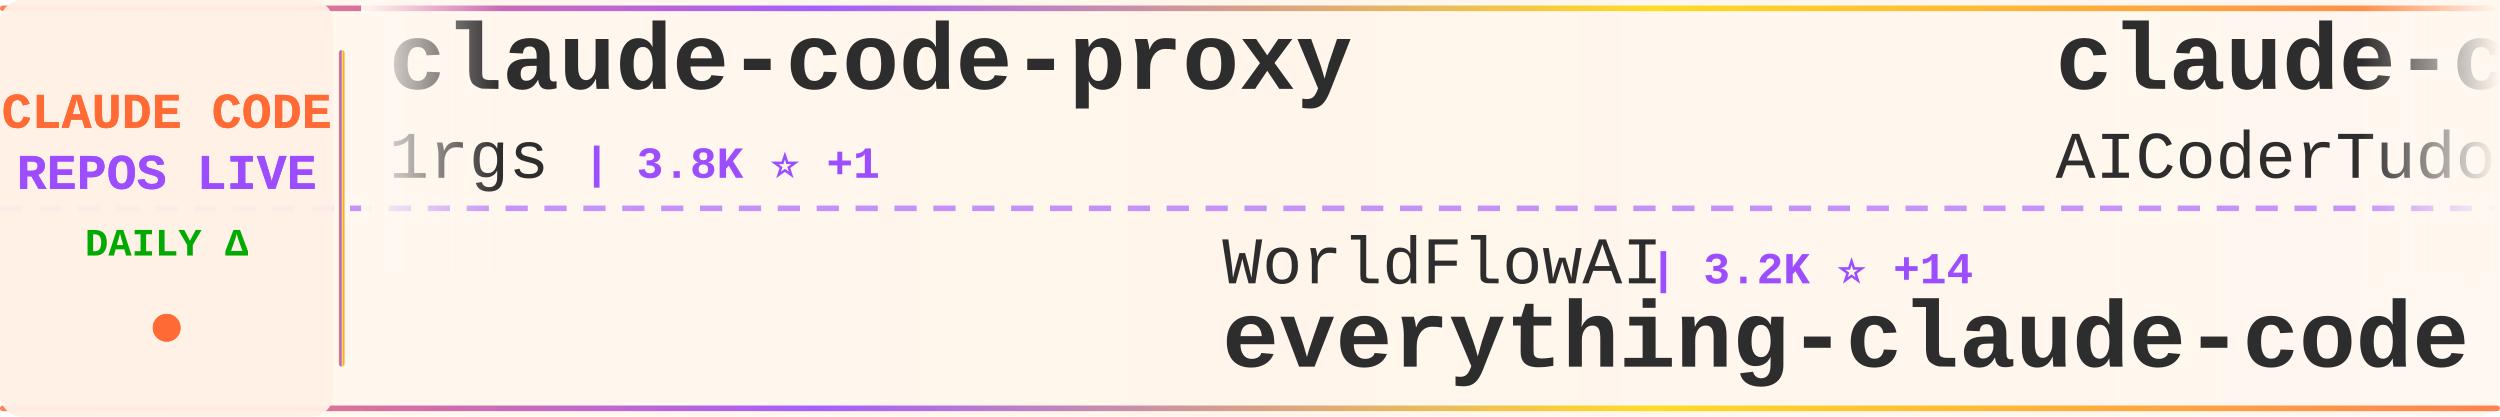
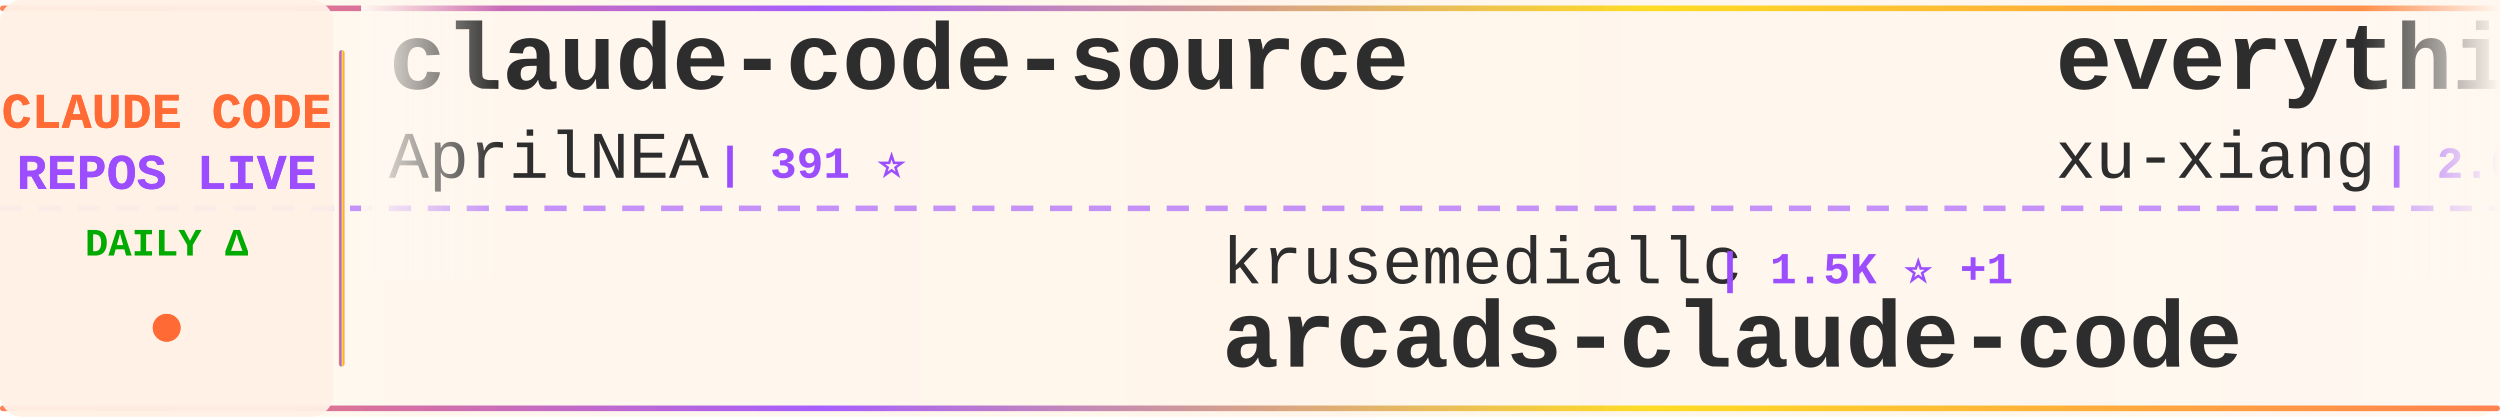
<svg xmlns="http://www.w3.org/2000/svg" width="900" height="150">
  <defs>
    <linearGradient id="tickerBg" x1="0%" y1="0%" x2="100%" y2="0%">
      <stop offset="0%" style="stop-color:#fff8f0;stop-opacity:0.98" />
      <stop offset="50%" style="stop-color:#fff5eb;stop-opacity:1" />
      <stop offset="100%" style="stop-color:#fff8f0;stop-opacity:0.98" />
    </linearGradient>
    <linearGradient id="borderGrad" x1="0%" y1="0%" x2="100%" y2="0%">
      <stop offset="0%" style="stop-color:#FF6B35;stop-opacity:0.85">
        <animate attributeName="stop-opacity" values="0.85;1;0.85" dur="2s" repeatCount="indefinite" />
      </stop>
      <stop offset="33%" style="stop-color:#9C4EFF;stop-opacity:0.9">
        <animate attributeName="stop-opacity" values="0.9;1;0.9" dur="2.2s" repeatCount="indefinite" />
      </stop>
      <stop offset="66%" style="stop-color:#FFD700;stop-opacity:0.85">
        <animate attributeName="stop-opacity" values="0.85;1;0.85" dur="1.8s" repeatCount="indefinite" />
      </stop>
      <stop offset="100%" style="stop-color:#FF6B35;stop-opacity:0.85">
        <animate attributeName="stop-opacity" values="0.85;1;0.85" dur="2s" repeatCount="indefinite" />
      </stop>
    </linearGradient>
    <filter id="textGlow">
      <feGaussianBlur stdDeviation="0.15" result="coloredBlur" />
      <feMerge>
        <feMergeNode in="coloredBlur" />
        <feMergeNode in="SourceGraphic" />
      </feMerge>
    </filter>
    <filter id="metricGlow">
      <feGaussianBlur stdDeviation="0.2" result="coloredBlur" />
      <feMerge>
        <feMergeNode in="coloredBlur" />
        <feMergeNode in="SourceGraphic" />
      </feMerge>
    </filter>
    <linearGradient id="leftFade" x1="0%" y1="0%" x2="100%" y2="0%">
      <stop offset="0%" style="stop-color:#fff8f0;stop-opacity:1" />
      <stop offset="100%" style="stop-color:#fff8f0;stop-opacity:0" />
    </linearGradient>
    <linearGradient id="rightFade" x1="0%" y1="0%" x2="100%" y2="0%">
      <stop offset="0%" style="stop-color:#fff8f0;stop-opacity:0" />
      <stop offset="100%" style="stop-color:#fff8f0;stop-opacity:1" />
    </linearGradient>
  </defs>
  <rect width="900" height="150" fill="url(#tickerBg)" rx="8" />
  <rect x="0" y="2" width="900" height="2" fill="url(#borderGrad)" rx="1" />
  <rect x="0" y="146" width="900" height="2" fill="url(#borderGrad)" rx="1" />
  <line x1="0" y1="75" x2="900" y2="75" stroke="#9C4EFF" stroke-width="2" stroke-dasharray="8 6" opacity="0.6" />
  <rect x="0" y="0" width="120" height="150" fill="#fff0e6" opacity="0.95" rx="8" />
  <text x="60" y="46" font-family="'Courier New', monospace" font-size="18" font-weight="bold" fill="#FF6B35" text-anchor="middle" filter="url(#textGlow)">
    CLAUDE CODE
  </text>
  <text x="60" y="68" font-family="'Courier New', monospace" font-size="18" font-weight="bold" fill="#9C4EFF" text-anchor="middle" filter="url(#textGlow)">
    REPOS LIVE
  </text>
  <text x="60" y="92" font-family="'Courier New', monospace" font-size="14" font-weight="bold" fill="#00aa00" text-anchor="middle">
    DAILY Δ
  </text>
  <circle cx="60" cy="118" r="5" fill="#FF6B35" filter="url(#metricGlow)">
    <animate attributeName="r" values="4;6;4" dur="1.5s" repeatCount="indefinite" />
    <animate attributeName="opacity" values="0.6;1;0.6" dur="1.5s" repeatCount="indefinite" />
  </circle>
  <rect x="122" y="18" width="2" height="114" fill="url(#borderGrad)" rx="1" />
  <clipPath id="tickerClip">
    <rect x="130" y="0" width="770" height="150" />
  </clipPath>
  <g clip-path="url(#tickerClip)">
    <g id="tickerItems">
      <animateTransform attributeName="transform" attributeType="XML" type="translate" from="0 0" to="-3000 0" dur="54s" repeatCount="indefinite" />
      <g transform="translate(0, 0)">
-         <text x="140" y="32" font-family="'Courier New', monospace" font-size="34" font-weight="bold" fill="#2d2d2d">claude-code-proxy</text>
-         <text x="140" y="64" font-family="'Courier New', monospace" font-size="24" font-weight="normal" fill="#2d2d2d" opacity="1.0">1rgs</text>
-         <text x="210" y="64" font-family="'Courier New', monospace" font-size="16" font-weight="bold" fill="#9C4EFF"> | 3.8K ⭐ +1</text>
+         <text x="140" y="32" font-family="'Courier New', monospace" font-size="34" font-weight="bold" fill="#2d2d2d">claude-code-source</text>
+         <text x="140" y="64" font-family="'Courier New', monospace" font-size="24" font-weight="normal" fill="#2d2d2d" opacity="1.0">AprilNEA</text>
+         <text x="258" y="64" font-family="'Courier New', monospace" font-size="16" font-weight="bold" fill="#9C4EFF"> | 391 ⭐</text>
      </g>
      <g transform="translate(300, 0)">
+         <text x="140" y="102" font-family="'Courier New', monospace" font-size="24" font-weight="normal" fill="#2d2d2d" opacity="1.0">krusemediallc</text>
+         <text x="318" y="102" font-family="'Courier New', monospace" font-size="16" font-weight="bold" fill="#9C4EFF"> | 1.5K ⭐ +1</text>
+         <text x="140" y="132" font-family="'Courier New', monospace" font-size="34" font-weight="bold" fill="#2d2d2d">arcads-claude-code</text>
+       </g>
+       <g transform="translate(600, 0)">
+         <text x="140" y="32" font-family="'Courier New', monospace" font-size="34" font-weight="bold" fill="#2d2d2d">everything-claude-code-z...</text>
+         <text x="140" y="64" font-family="'Courier New', monospace" font-size="24" font-weight="normal" fill="#2d2d2d" opacity="1.0">xu-xiang</text>
+         <text x="258" y="64" font-family="'Courier New', monospace" font-size="16" font-weight="bold" fill="#9C4EFF"> | 2.0K ⭐ +1</text>
+       </g>
+       <g transform="translate(900, 0)">
        <text x="140" y="102" font-family="'Courier New', monospace" font-size="24" font-weight="normal" fill="#2d2d2d" opacity="1.0">WorldFlowAI</text>
-         <text x="294" y="102" font-family="'Courier New', monospace" font-size="16" font-weight="bold" fill="#9C4EFF"> | 3.2K ⭐ +14</text>
+         <text x="294" y="102" font-family="'Courier New', monospace" font-size="16" font-weight="bold" fill="#9C4EFF"> | 3.3K ⭐ +37</text>
        <text x="140" y="132" font-family="'Courier New', monospace" font-size="34" font-weight="bold" fill="#2d2d2d">everything-claude-code</text>
      </g>
-       <g transform="translate(600, 0)">
-         <text x="140" y="32" font-family="'Courier New', monospace" font-size="34" font-weight="bold" fill="#2d2d2d">claude-code-tudou</text>
-         <text x="140" y="64" font-family="'Courier New', monospace" font-size="24" font-weight="normal" fill="#2d2d2d" opacity="1.0">AICoderTudou</text>
-         <text x="306" y="64" font-family="'Courier New', monospace" font-size="16" font-weight="bold" fill="#9C4EFF"> | 494 ⭐</text>
-       </g>
-       <g transform="translate(900, 0)">
-         <text x="140" y="102" font-family="'Courier New', monospace" font-size="24" font-weight="normal" fill="#2d2d2d" opacity="1.0">Windy3f3f3f3f</text>
-         <text x="318" y="102" font-family="'Courier New', monospace" font-size="16" font-weight="bold" fill="#9C4EFF"> | 3.6K ⭐ -1</text>
-         <text x="140" y="132" font-family="'Courier New', monospace" font-size="34" font-weight="bold" fill="#2d2d2d">how-claude-code-works</text>
-       </g>
      <g transform="translate(1200, 0)">
-         <text x="140" y="32" font-family="'Courier New', monospace" font-size="34" font-weight="bold" fill="#2d2d2d">claude-code-telegram</text>
-         <text x="140" y="64" font-family="'Courier New', monospace" font-size="24" font-weight="normal" fill="#2d2d2d" opacity="1.0">overwirehq</text>
-         <text x="282" y="64" font-family="'Courier New', monospace" font-size="16" font-weight="bold" fill="#9C4EFF"> | 2.8K ⭐</text>
+         <text x="140" y="32" font-family="'Courier New', monospace" font-size="34" font-weight="bold" fill="#2d2d2d">Claude-Code</text>
+         <text x="140" y="64" font-family="'Courier New', monospace" font-size="24" font-weight="normal" fill="#2d2d2d" opacity="1.0">OrcaWhisper</text>
+         <text x="294" y="64" font-family="'Courier New', monospace" font-size="16" font-weight="bold" fill="#9C4EFF"> | 97 ⭐</text>
      </g>
      <g transform="translate(1500, 0)">
-         <text x="140" y="102" font-family="'Courier New', monospace" font-size="24" font-weight="normal" fill="#2d2d2d" opacity="1.0">huangserva</text>
-         <text x="282" y="102" font-family="'Courier New', monospace" font-size="16" font-weight="bold" fill="#9C4EFF"> | 629 ⭐</text>
-         <text x="140" y="132" font-family="'Courier New', monospace" font-size="34" font-weight="bold" fill="#2d2d2d">claude-code-cli</text>
+         <text x="140" y="102" font-family="'Courier New', monospace" font-size="24" font-weight="normal" fill="#2d2d2d" opacity="1.0">edmund-io</text>
+         <text x="270" y="102" font-family="'Courier New', monospace" font-size="16" font-weight="bold" fill="#9C4EFF"> | 1.5K ⭐</text>
+         <text x="140" y="132" font-family="'Courier New', monospace" font-size="34" font-weight="bold" fill="#2d2d2d">edmunds-claude-code</text>
      </g>
      <g transform="translate(1800, 0)">
-         <text x="140" y="32" font-family="'Courier New', monospace" font-size="34" font-weight="bold" fill="#2d2d2d">claude_codex_bridge</text>
-         <text x="140" y="64" font-family="'Courier New', monospace" font-size="24" font-weight="normal" fill="#2d2d2d" opacity="1.0">SeemSeam</text>
-         <text x="258" y="64" font-family="'Courier New', monospace" font-size="16" font-weight="bold" fill="#9C4EFF"> | 3.5K ⭐</text>
+         <text x="140" y="32" font-family="'Courier New', monospace" font-size="34" font-weight="bold" fill="#2d2d2d">free-claude-code</text>
+         <text x="140" y="64" font-family="'Courier New', monospace" font-size="24" font-weight="normal" fill="#2d2d2d" opacity="1.0">Alishahryar1</text>
+         <text x="306" y="64" font-family="'Courier New', monospace" font-size="16" font-weight="bold" fill="#9C4EFF"> | 55.4K ⭐ +21</text>
      </g>
      <g transform="translate(2100, 0)">
-         <text x="140" y="102" font-family="'Courier New', monospace" font-size="24" font-weight="normal" fill="#2d2d2d" opacity="1.0">OrcaWhisper</text>
-         <text x="294" y="102" font-family="'Courier New', monospace" font-size="16" font-weight="bold" fill="#9C4EFF"> | 97 ⭐</text>
-         <text x="140" y="132" font-family="'Courier New', monospace" font-size="34" font-weight="bold" fill="#2d2d2d">Claude-Code</text>
+         <text x="140" y="102" font-family="'Courier New', monospace" font-size="24" font-weight="normal" fill="#2d2d2d" opacity="1.0">Cranot</text>
+         <text x="234" y="102" font-family="'Courier New', monospace" font-size="16" font-weight="bold" fill="#9C4EFF"> | 2.9K ⭐</text>
+         <text x="140" y="132" font-family="'Courier New', monospace" font-size="34" font-weight="bold" fill="#2d2d2d">claude-code-guide</text>
      </g>
      <g transform="translate(2400, 0)">
-         <text x="140" y="32" font-family="'Courier New', monospace" font-size="34" font-weight="bold" fill="#2d2d2d">claude-code-rust</text>
-         <text x="140" y="64" font-family="'Courier New', monospace" font-size="24" font-weight="normal" fill="#2d2d2d" opacity="1.0">lorryjovens-hub</text>
-         <text x="342" y="64" font-family="'Courier New', monospace" font-size="16" font-weight="bold" fill="#9C4EFF"> | 1.7K ⭐</text>
+         <text x="140" y="32" font-family="'Courier New', monospace" font-size="34" font-weight="bold" fill="#2d2d2d">claude-code-local</text>
+         <text x="140" y="64" font-family="'Courier New', monospace" font-size="24" font-weight="normal" fill="#2d2d2d" opacity="1.0">nicedreamzapp</text>
+         <text x="318" y="64" font-family="'Courier New', monospace" font-size="16" font-weight="bold" fill="#9C4EFF"> | 3.3K ⭐ +3</text>
      </g>
      <g transform="translate(2700, 0)">
-         <text x="140" y="102" font-family="'Courier New', monospace" font-size="24" font-weight="normal" fill="#2d2d2d" opacity="1.0">anthropics</text>
-         <text x="282" y="102" font-family="'Courier New', monospace" font-size="16" font-weight="bold" fill="#9C4EFF"> | 985 ⭐</text>
-         <text x="140" y="132" font-family="'Courier New', monospace" font-size="34" font-weight="bold" fill="#2d2d2d">claude-code-base-action</text>
+         <text x="140" y="102" font-family="'Courier New', monospace" font-size="24" font-weight="normal" fill="#2d2d2d" opacity="1.0">ChrisWiles</text>
+         <text x="282" y="102" font-family="'Courier New', monospace" font-size="16" font-weight="bold" fill="#9C4EFF"> | 6.1K ⭐</text>
+         <text x="140" y="132" font-family="'Courier New', monospace" font-size="34" font-weight="bold" fill="#2d2d2d">claude-code-showcase</text>
      </g>
      <g transform="translate(3000, 0)">
-         <text x="140" y="32" font-family="'Courier New', monospace" font-size="34" font-weight="bold" fill="#2d2d2d">claude-code-proxy</text>
-         <text x="140" y="64" font-family="'Courier New', monospace" font-size="24" font-weight="normal" fill="#2d2d2d" opacity="1.0">1rgs</text>
-         <text x="210" y="64" font-family="'Courier New', monospace" font-size="16" font-weight="bold" fill="#9C4EFF"> | 3.8K ⭐ +1</text>
+         <text x="140" y="32" font-family="'Courier New', monospace" font-size="34" font-weight="bold" fill="#2d2d2d">claude-code-source</text>
+         <text x="140" y="64" font-family="'Courier New', monospace" font-size="24" font-weight="normal" fill="#2d2d2d" opacity="1.0">AprilNEA</text>
+         <text x="258" y="64" font-family="'Courier New', monospace" font-size="16" font-weight="bold" fill="#9C4EFF"> | 391 ⭐</text>
      </g>
      <g transform="translate(3300, 0)">
-         <text x="140" y="102" font-family="'Courier New', monospace" font-size="24" font-weight="normal" fill="#2d2d2d" opacity="1.0">WorldFlowAI</text>
-         <text x="294" y="102" font-family="'Courier New', monospace" font-size="16" font-weight="bold" fill="#9C4EFF"> | 3.2K ⭐ +14</text>
-         <text x="140" y="132" font-family="'Courier New', monospace" font-size="34" font-weight="bold" fill="#2d2d2d">everything-claude-code</text>
+         <text x="140" y="102" font-family="'Courier New', monospace" font-size="24" font-weight="normal" fill="#2d2d2d" opacity="1.0">krusemediallc</text>
+         <text x="318" y="102" font-family="'Courier New', monospace" font-size="16" font-weight="bold" fill="#9C4EFF"> | 1.5K ⭐ +1</text>
+         <text x="140" y="132" font-family="'Courier New', monospace" font-size="34" font-weight="bold" fill="#2d2d2d">arcads-claude-code</text>
      </g>
      <g transform="translate(3600, 0)">
-         <text x="140" y="32" font-family="'Courier New', monospace" font-size="34" font-weight="bold" fill="#2d2d2d">claude-code-tudou</text>
-         <text x="140" y="64" font-family="'Courier New', monospace" font-size="24" font-weight="normal" fill="#2d2d2d" opacity="1.0">AICoderTudou</text>
-         <text x="306" y="64" font-family="'Courier New', monospace" font-size="16" font-weight="bold" fill="#9C4EFF"> | 494 ⭐</text>
+         <text x="140" y="32" font-family="'Courier New', monospace" font-size="34" font-weight="bold" fill="#2d2d2d">everything-claude-code-z...</text>
+         <text x="140" y="64" font-family="'Courier New', monospace" font-size="24" font-weight="normal" fill="#2d2d2d" opacity="1.0">xu-xiang</text>
+         <text x="258" y="64" font-family="'Courier New', monospace" font-size="16" font-weight="bold" fill="#9C4EFF"> | 2.0K ⭐ +1</text>
      </g>
      <g transform="translate(3900, 0)">
-         <text x="140" y="102" font-family="'Courier New', monospace" font-size="24" font-weight="normal" fill="#2d2d2d" opacity="1.0">Windy3f3f3f3f</text>
-         <text x="318" y="102" font-family="'Courier New', monospace" font-size="16" font-weight="bold" fill="#9C4EFF"> | 3.6K ⭐ -1</text>
-         <text x="140" y="132" font-family="'Courier New', monospace" font-size="34" font-weight="bold" fill="#2d2d2d">how-claude-code-works</text>
+         <text x="140" y="102" font-family="'Courier New', monospace" font-size="24" font-weight="normal" fill="#2d2d2d" opacity="1.0">WorldFlowAI</text>
+         <text x="294" y="102" font-family="'Courier New', monospace" font-size="16" font-weight="bold" fill="#9C4EFF"> | 3.3K ⭐ +37</text>
+         <text x="140" y="132" font-family="'Courier New', monospace" font-size="34" font-weight="bold" fill="#2d2d2d">everything-claude-code</text>
      </g>
    </g>
  </g>
  <rect x="130" y="0" width="50" height="100" fill="url(#leftFade)" />
  <rect x="850" y="0" width="50" height="100" fill="url(#rightFade)" />
</svg>
